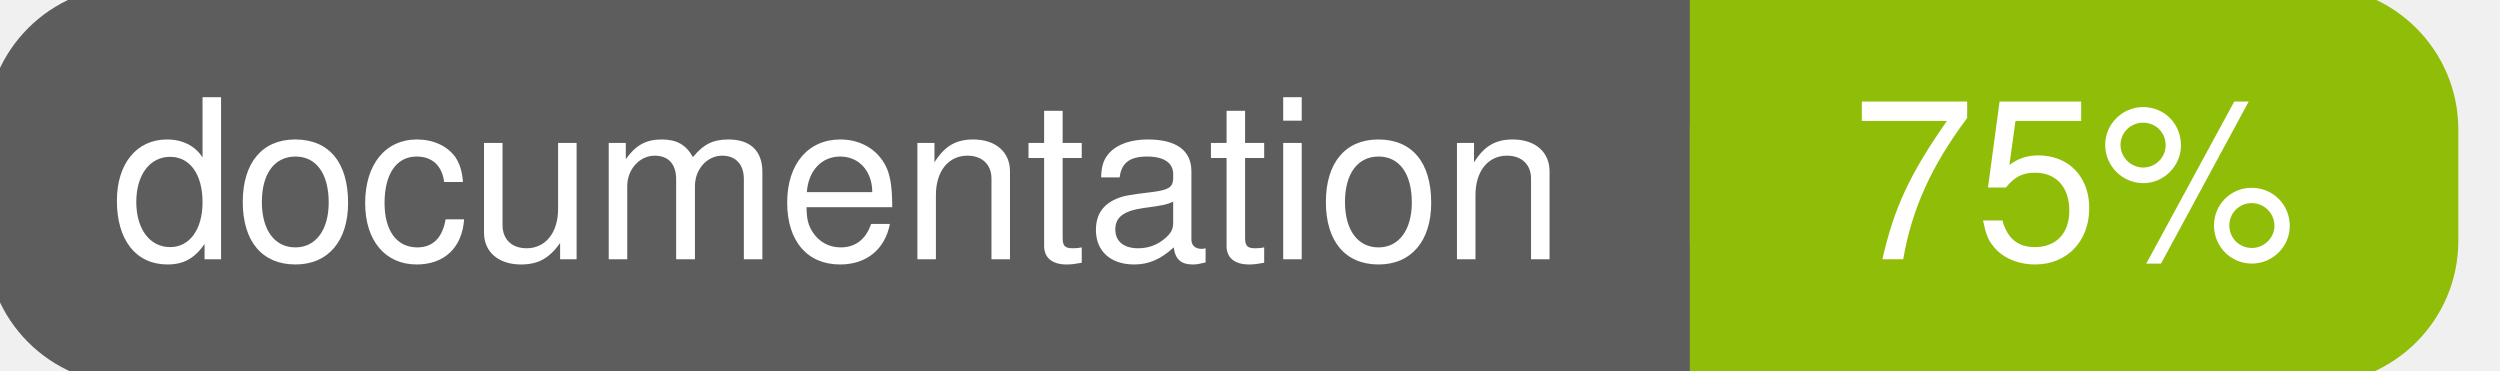
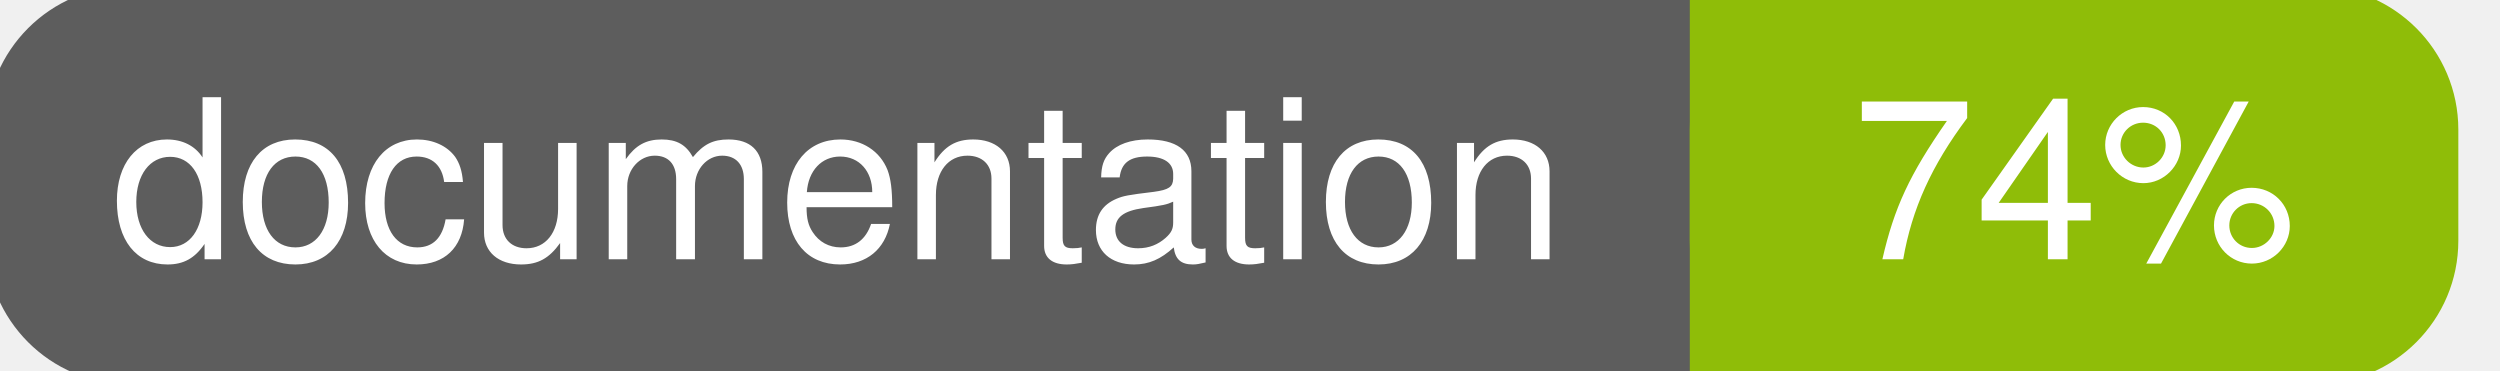
<svg xmlns="http://www.w3.org/2000/svg" width="135" height="20">
  <g>
    <rect id="svg_1" height="20" width="130" y="0" x="0" stroke-width="1.5" stroke="#5d5d5d" fill="#5d5d5d" rx="7" ry="7" />
    <rect id="svg_2" height="20" width="40" y="0" x="92" stroke-width="1.5" stroke="#8fbd08" fill="#8fbd08" rx="7" ry="7" />
    <rect id="svg_3" height="20" width="22" y="0" x="92" stroke-width="1.5" stroke="#8fbd08" fill="#8fbd08" />
    <text xml:space="preserve" text-anchor="start" font-family="Helvetica, Arial, sans-serif" font-size="12" id="svg_4" y="14" x="6" stroke-width="0" stroke="#5d5d5d" fill="#ffffff">documentation</text>
-     <text xml:space="preserve" text-anchor="middle" font-family="Helvetica, Arial, sans-serif" font-size="12" id="svg_5" y="14" x="112" stroke-width="0" stroke="#5d5d5d" fill="#ffffff" style="text-anchor: middle">75%</text>
+     <text xml:space="preserve" text-anchor="middle" font-family="Helvetica, Arial, sans-serif" font-size="12" id="svg_5" y="14" x="112" stroke-width="0" stroke="#5d5d5d" fill="#ffffff" style="text-anchor: middle">74%</text>
  </g>
</svg>
